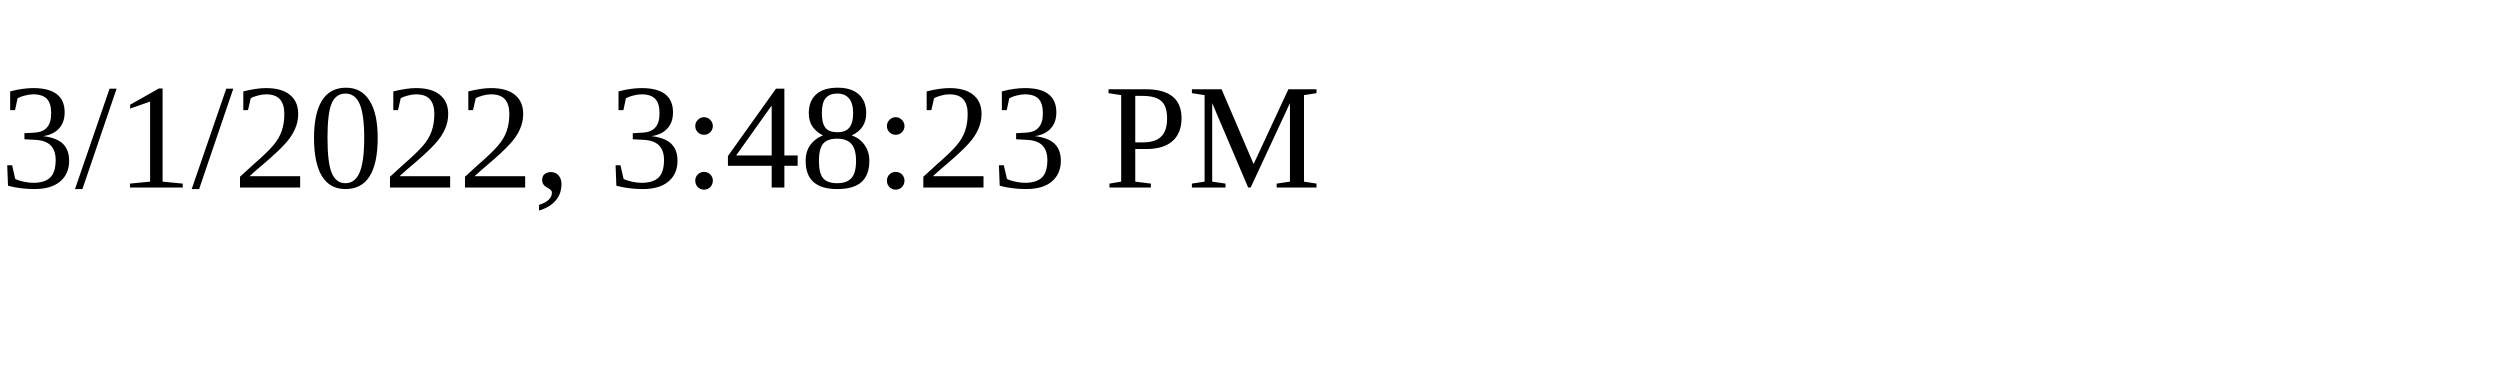
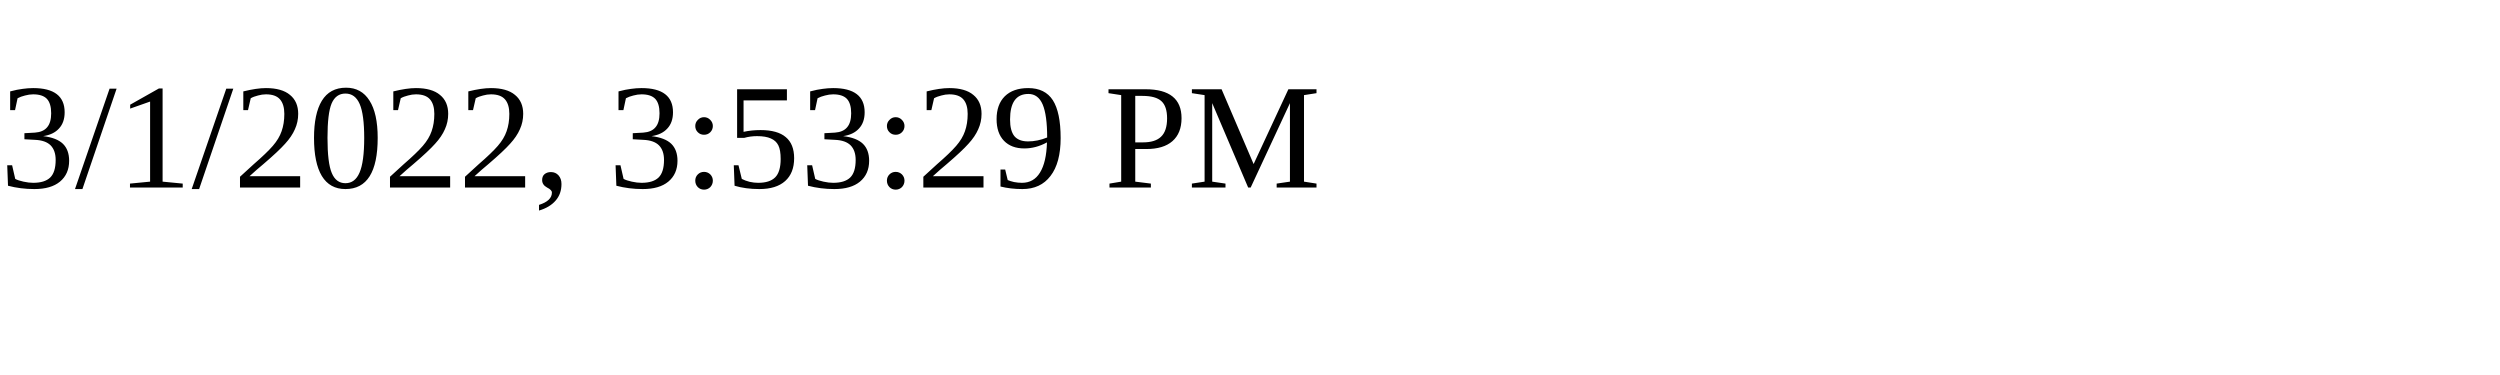
<svg xmlns="http://www.w3.org/2000/svg" height="30" width="200">
-   <text x="0" y="15">3/1/2022, 3:48:23 PM</text>
+   <text x="0" y="15">3/1/2022, 3:53:29 PM</text>
</svg>
